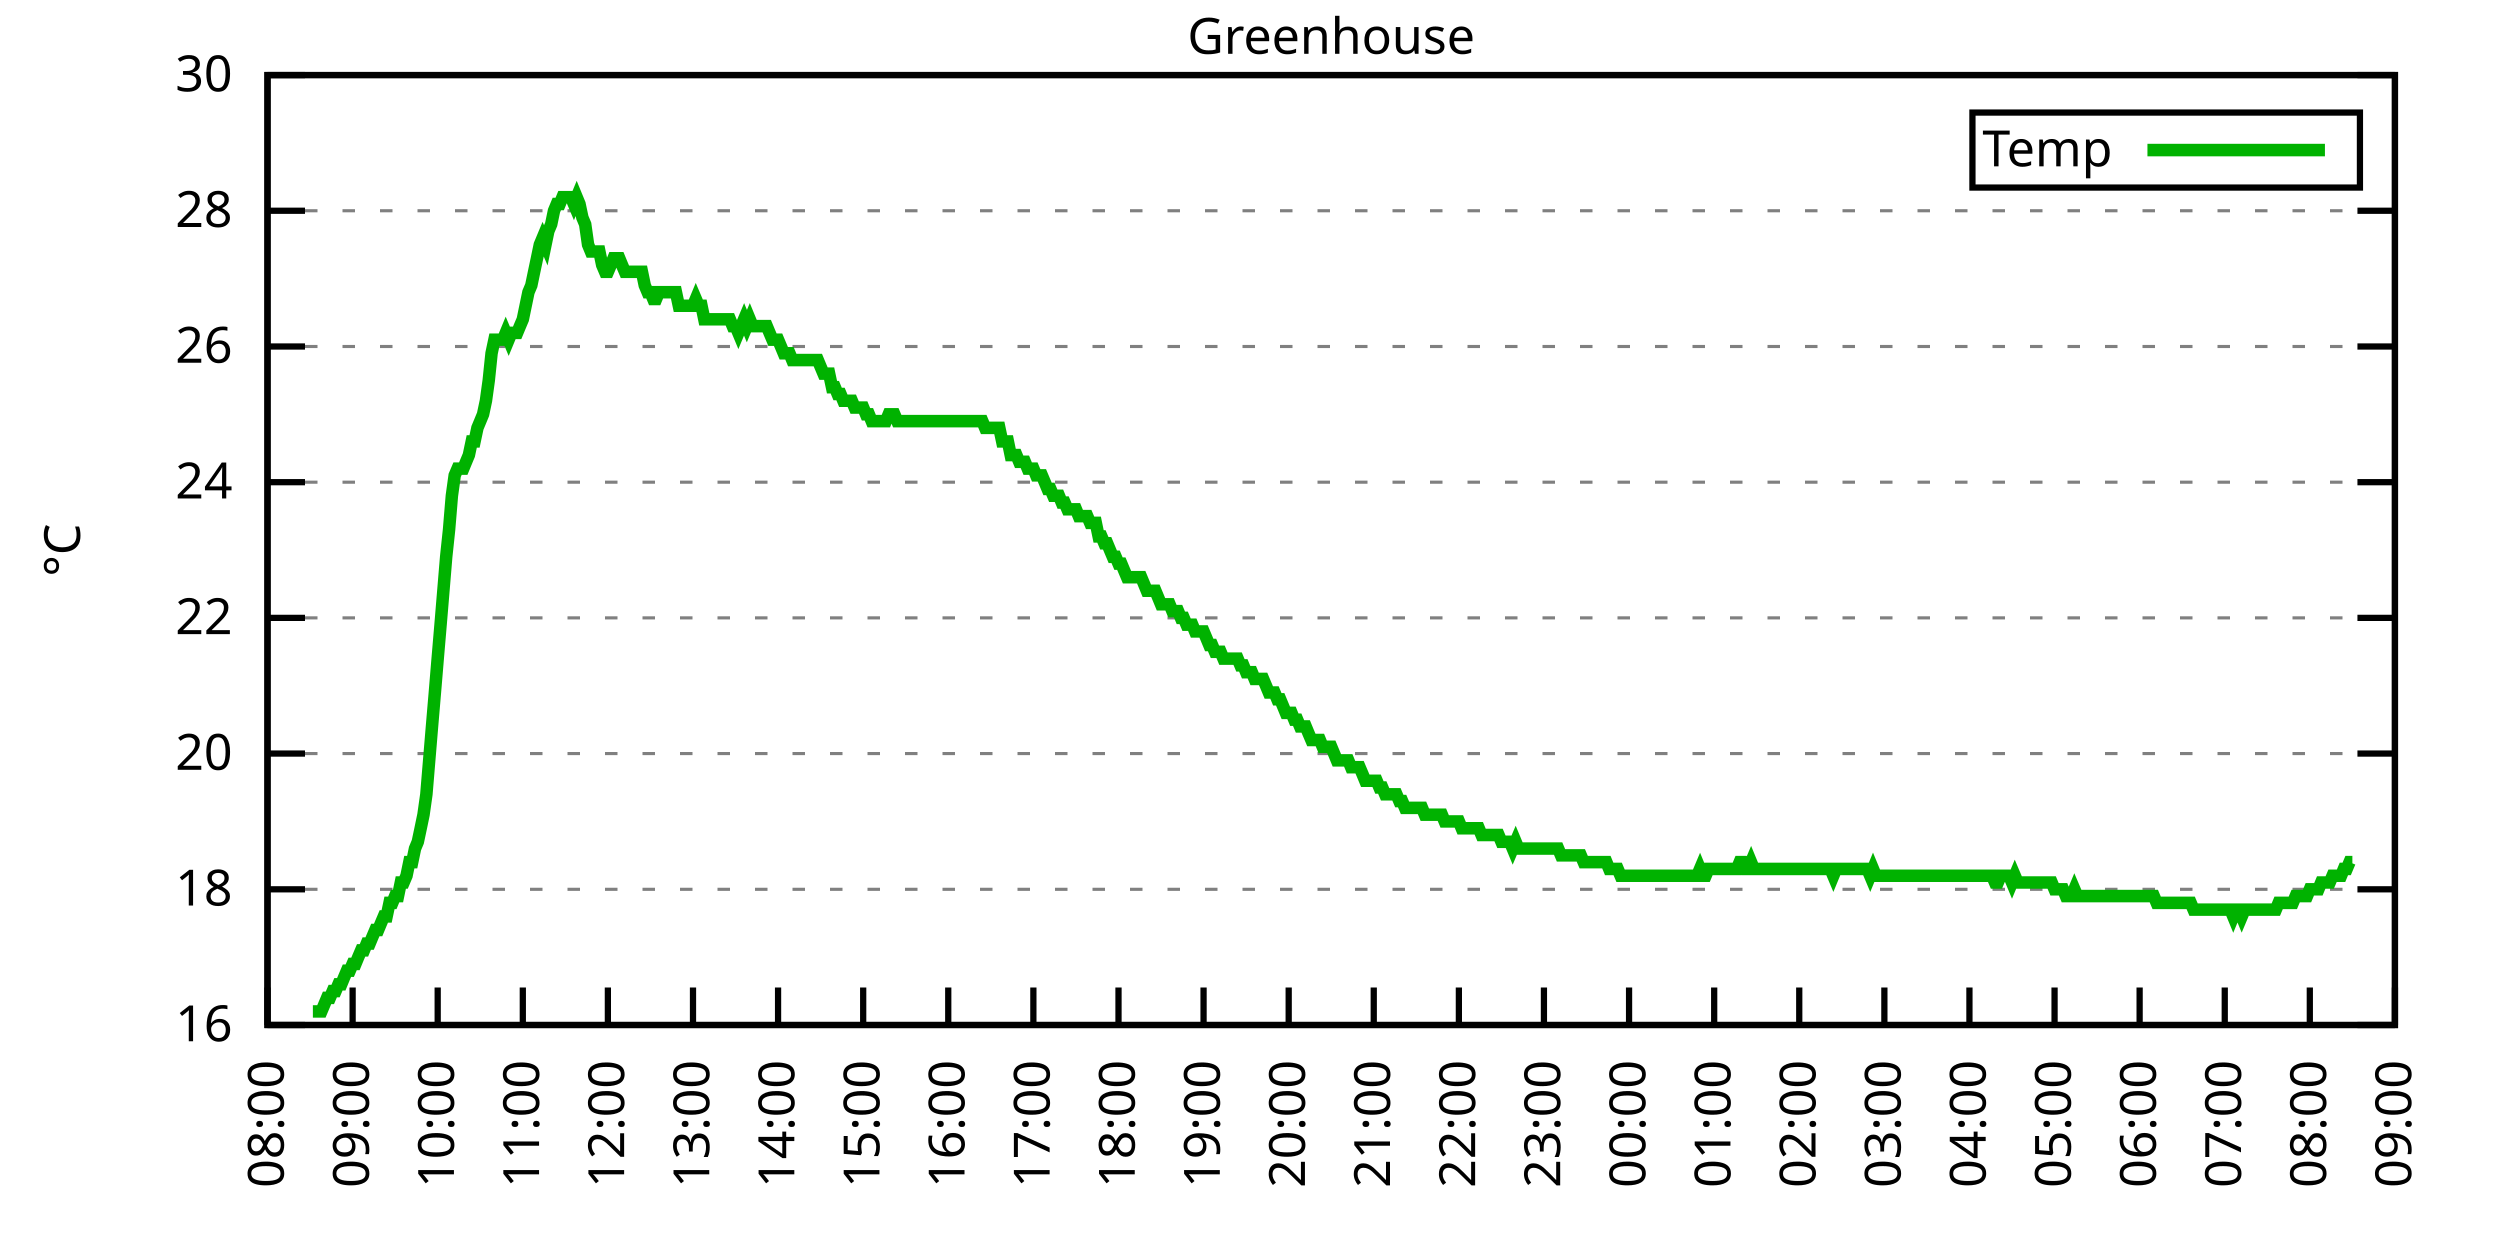
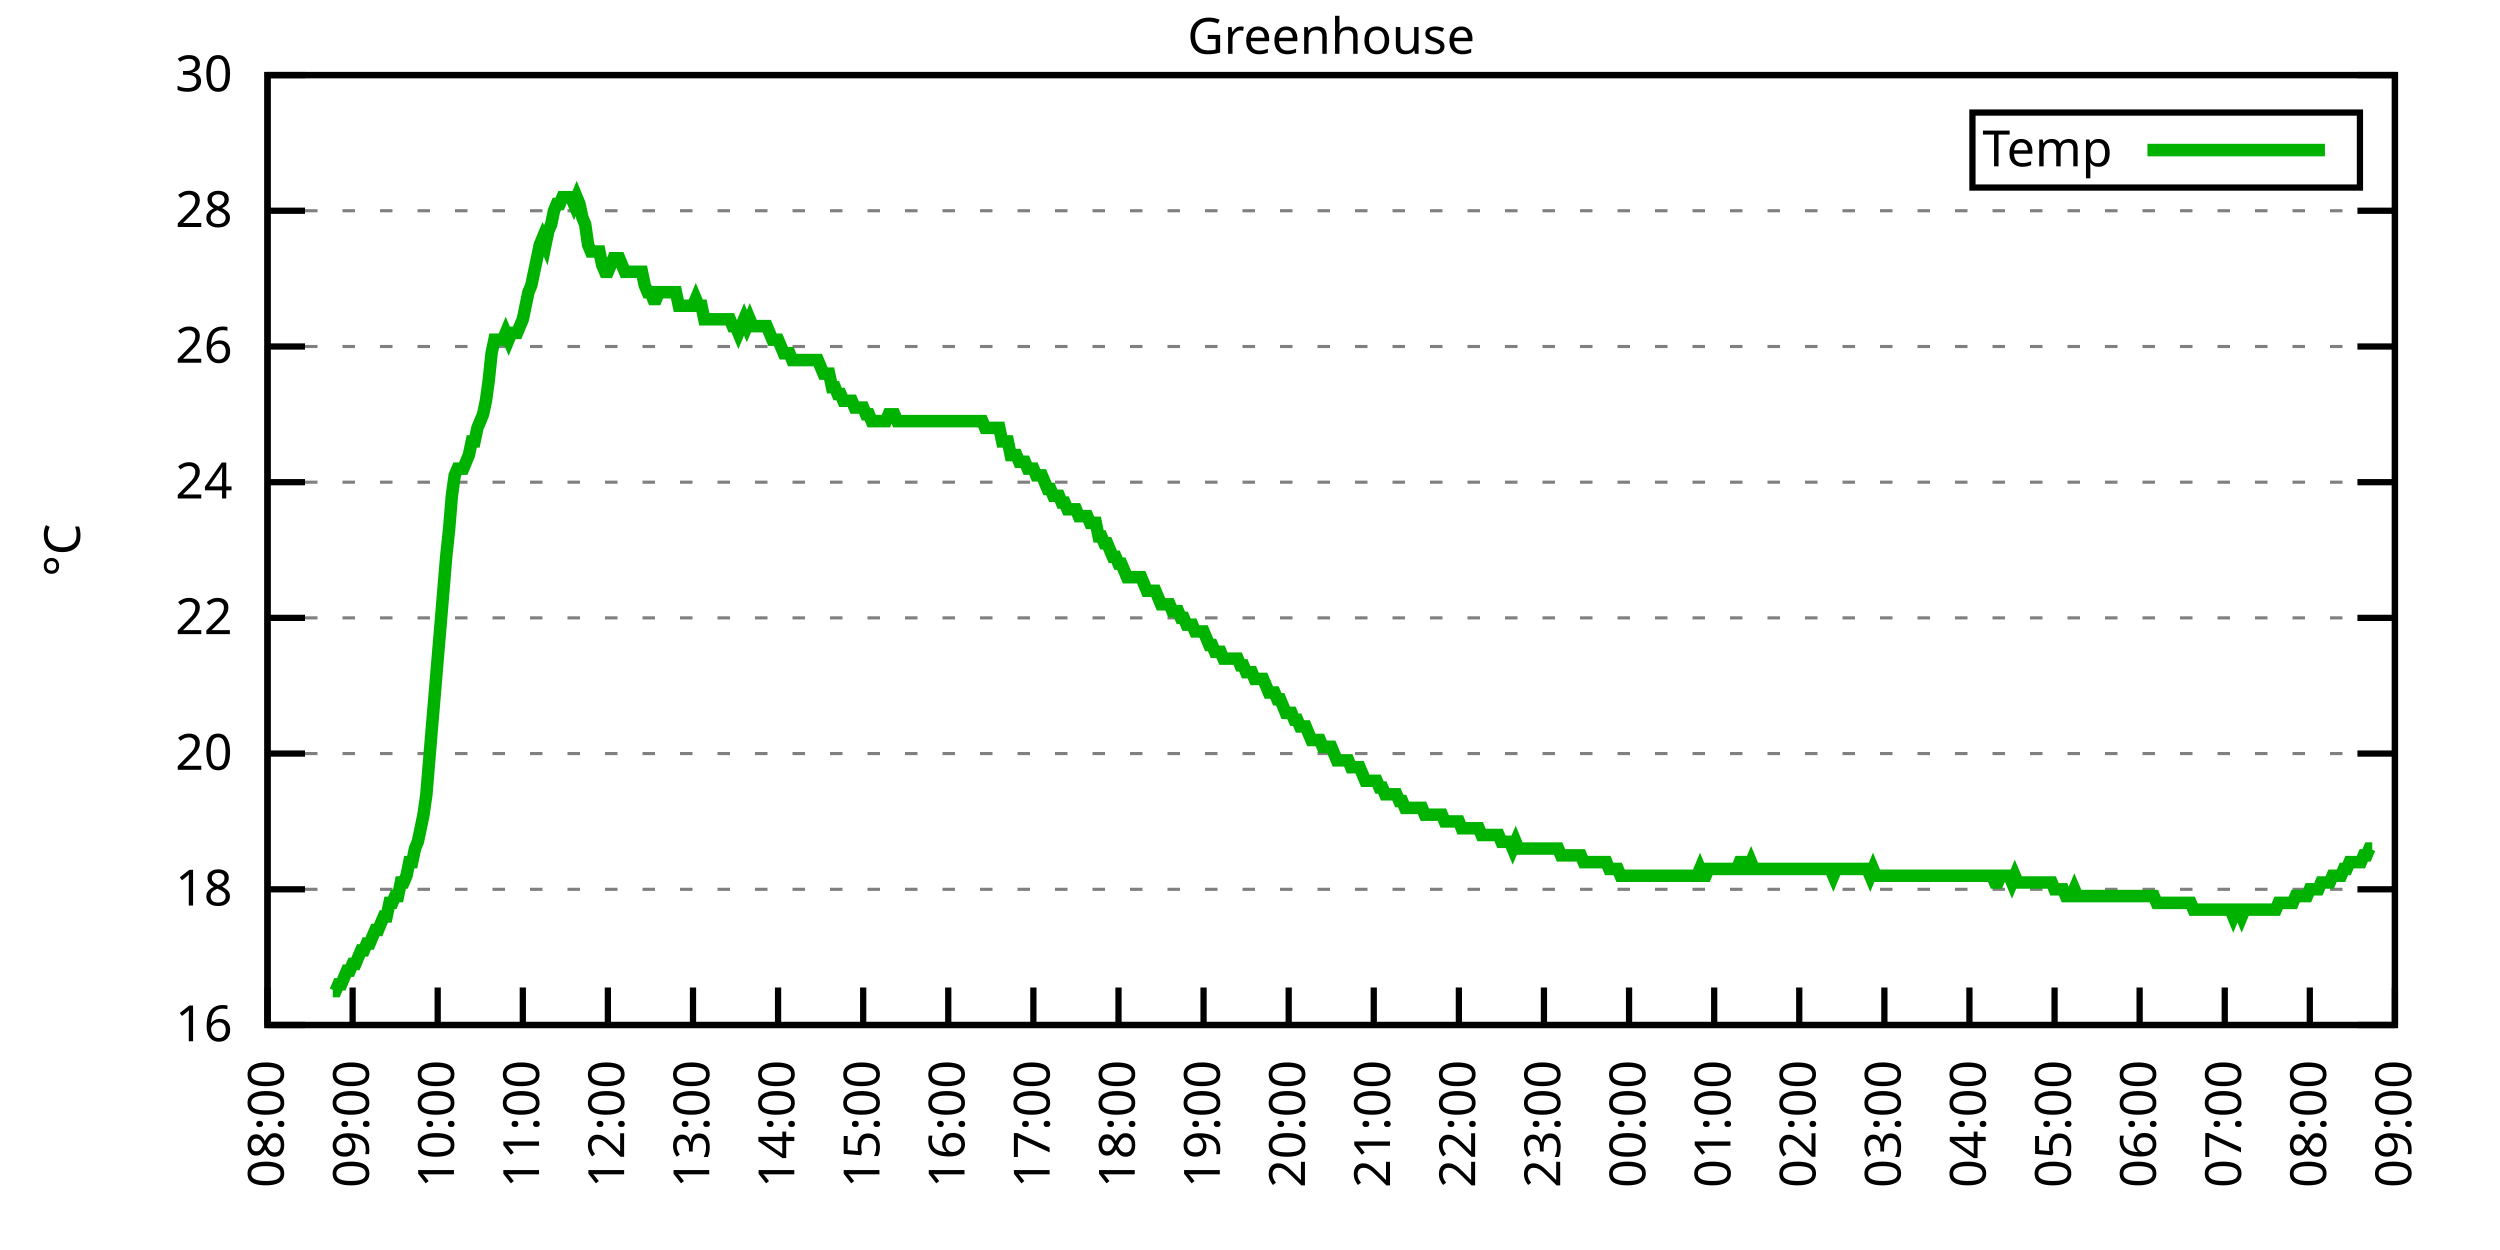
<svg xmlns="http://www.w3.org/2000/svg" xmlns:xlink="http://www.w3.org/1999/xlink" width="400" height="200" viewBox="0 0 400 200">
  <g id="gnuplot_canvas">
    <rect x="0" y="0" width="400" height="200" fill="none" />
    <defs>
      <circle id="gpDot" r="0.5" stroke-width="0.5" stroke="currentColor" />
      <path id="gpPt0" stroke-width="0.333" stroke="currentColor" d="M-1,0 h2 M0,-1 v2" />
      <path id="gpPt1" stroke-width="0.333" stroke="currentColor" d="M-1,-1 L1,1 M1,-1 L-1,1" />
      <path id="gpPt2" stroke-width="0.333" stroke="currentColor" d="M-1,0 L1,0 M0,-1 L0,1 M-1,-1 L1,1 M-1,1 L1,-1" />
      <rect id="gpPt3" stroke-width="0.333" stroke="currentColor" x="-1" y="-1" width="2" height="2" />
      <rect id="gpPt4" stroke-width="0.333" stroke="currentColor" fill="currentColor" x="-1" y="-1" width="2" height="2" />
      <circle id="gpPt5" stroke-width="0.333" stroke="currentColor" cx="0" cy="0" r="1" />
      <use xlink:href="#gpPt5" id="gpPt6" fill="currentColor" stroke="none" />
      <path id="gpPt7" stroke-width="0.333" stroke="currentColor" d="M0,-1.33 L-1.33,0.67 L1.33,0.67 z" />
      <use xlink:href="#gpPt7" id="gpPt8" fill="currentColor" stroke="none" />
      <use xlink:href="#gpPt7" id="gpPt9" stroke="currentColor" transform="rotate(180)" />
      <use xlink:href="#gpPt9" id="gpPt10" fill="currentColor" stroke="none" />
      <use xlink:href="#gpPt3" id="gpPt11" stroke="currentColor" transform="rotate(45)" />
      <use xlink:href="#gpPt11" id="gpPt12" fill="currentColor" stroke="none" />
      <path id="gpPt13" stroke-width="0.333" stroke="currentColor" d="M0,1.330 L1.265,0.411 L0.782,-1.067 L-0.782,-1.076 L-1.265,0.411 z" />
      <use xlink:href="#gpPt13" id="gpPt14" fill="currentColor" stroke="none" />
      <filter id="textbox" filterUnits="objectBoundingBox" x="0" y="0" height="1" width="1">
        <feFlood flood-color="white" flood-opacity="1" result="bgnd" />
        <feComposite in="SourceGraphic" in2="bgnd" operator="atop" />
      </filter>
      <filter id="greybox" filterUnits="objectBoundingBox" x="0" y="0" height="1" width="1">
        <feFlood flood-color="lightgrey" flood-opacity="1" result="grey" />
        <feComposite in="SourceGraphic" in2="grey" operator="atop" />
      </filter>
    </defs>
    <g fill="none" color="white" stroke="currentColor" stroke-width="1.00" stroke-linecap="butt" stroke-linejoin="miter">
</g>
    <g fill="none" color="black" stroke="currentColor" stroke-width="1.00" stroke-linecap="butt" stroke-linejoin="miter">
      <g stroke="none" shape-rendering="crispEdges">
        <polygon fill="rgb(255, 255, 255)" points="42.80,164.00 383.18,164.00 383.18,12.02 42.80,12.02 " />
      </g>
    </g>
    <g fill="none" color="black" stroke="currentColor" stroke-width="1.00" stroke-linecap="butt" stroke-linejoin="miter">
</g>
    <g fill="none" color="black" stroke="black" stroke-width="0.50" stroke-linecap="butt" stroke-linejoin="miter">
</g>
    <g fill="none" color="gray" stroke="currentColor" stroke-width="0.50" stroke-linecap="butt" stroke-linejoin="miter">
      <path stroke="gray" stroke-dasharray="2,4" class="gridline" d="M42.80,164.00 L383.19,164.00  " />
    </g>
    <g fill="none" color="gray" stroke="gray" stroke-width="1.00" stroke-linecap="butt" stroke-linejoin="miter">
</g>
    <g fill="none" color="black" stroke="currentColor" stroke-width="1.00" stroke-linecap="butt" stroke-linejoin="miter">
      <path stroke="black" d="M42.80,164.00 L48.80,164.00 M383.19,164.00 L377.19,164.00  " />
      <g transform="translate(37.20,166.60)" stroke="none" fill="black" font-family="Sans" font-size="8.00" text-anchor="end">
        <text>
          <tspan font-family="Sans"> 16</tspan>
        </text>
      </g>
    </g>
    <g fill="none" color="black" stroke="currentColor" stroke-width="1.00" stroke-linecap="butt" stroke-linejoin="miter">
</g>
    <g fill="none" color="black" stroke="black" stroke-width="0.50" stroke-linecap="butt" stroke-linejoin="miter">
</g>
    <g fill="none" color="gray" stroke="currentColor" stroke-width="0.50" stroke-linecap="butt" stroke-linejoin="miter">
      <path stroke="gray" stroke-dasharray="2,4" class="gridline" d="M42.80,142.29 L383.19,142.29  " />
    </g>
    <g fill="none" color="gray" stroke="gray" stroke-width="1.00" stroke-linecap="butt" stroke-linejoin="miter">
</g>
    <g fill="none" color="black" stroke="currentColor" stroke-width="1.00" stroke-linecap="butt" stroke-linejoin="miter">
      <path stroke="black" d="M42.80,142.29 L48.80,142.29 M383.19,142.29 L377.19,142.29  " />
      <g transform="translate(37.20,144.89)" stroke="none" fill="black" font-family="Sans" font-size="8.00" text-anchor="end">
        <text>
          <tspan font-family="Sans"> 18</tspan>
        </text>
      </g>
    </g>
    <g fill="none" color="black" stroke="currentColor" stroke-width="1.00" stroke-linecap="butt" stroke-linejoin="miter">
</g>
    <g fill="none" color="black" stroke="black" stroke-width="0.50" stroke-linecap="butt" stroke-linejoin="miter">
</g>
    <g fill="none" color="gray" stroke="currentColor" stroke-width="0.50" stroke-linecap="butt" stroke-linejoin="miter">
      <path stroke="gray" stroke-dasharray="2,4" class="gridline" d="M42.80,120.57 L383.19,120.57  " />
    </g>
    <g fill="none" color="gray" stroke="gray" stroke-width="1.00" stroke-linecap="butt" stroke-linejoin="miter">
</g>
    <g fill="none" color="black" stroke="currentColor" stroke-width="1.00" stroke-linecap="butt" stroke-linejoin="miter">
      <path stroke="black" d="M42.80,120.57 L48.80,120.57 M383.19,120.57 L377.19,120.57  " />
      <g transform="translate(37.20,123.17)" stroke="none" fill="black" font-family="Sans" font-size="8.00" text-anchor="end">
        <text>
          <tspan font-family="Sans"> 20</tspan>
        </text>
      </g>
    </g>
    <g fill="none" color="black" stroke="currentColor" stroke-width="1.00" stroke-linecap="butt" stroke-linejoin="miter">
</g>
    <g fill="none" color="black" stroke="black" stroke-width="0.50" stroke-linecap="butt" stroke-linejoin="miter">
</g>
    <g fill="none" color="gray" stroke="currentColor" stroke-width="0.50" stroke-linecap="butt" stroke-linejoin="miter">
      <path stroke="gray" stroke-dasharray="2,4" class="gridline" d="M42.80,98.86 L383.19,98.86  " />
    </g>
    <g fill="none" color="gray" stroke="gray" stroke-width="1.00" stroke-linecap="butt" stroke-linejoin="miter">
</g>
    <g fill="none" color="black" stroke="currentColor" stroke-width="1.00" stroke-linecap="butt" stroke-linejoin="miter">
      <path stroke="black" d="M42.80,98.86 L48.80,98.86 M383.19,98.86 L377.19,98.86  " />
      <g transform="translate(37.20,101.46)" stroke="none" fill="black" font-family="Sans" font-size="8.00" text-anchor="end">
        <text>
          <tspan font-family="Sans"> 22</tspan>
        </text>
      </g>
    </g>
    <g fill="none" color="black" stroke="currentColor" stroke-width="1.00" stroke-linecap="butt" stroke-linejoin="miter">
</g>
    <g fill="none" color="black" stroke="black" stroke-width="0.50" stroke-linecap="butt" stroke-linejoin="miter">
</g>
    <g fill="none" color="gray" stroke="currentColor" stroke-width="0.50" stroke-linecap="butt" stroke-linejoin="miter">
      <path stroke="gray" stroke-dasharray="2,4" class="gridline" d="M42.80,77.15 L383.19,77.15  " />
    </g>
    <g fill="none" color="gray" stroke="gray" stroke-width="1.00" stroke-linecap="butt" stroke-linejoin="miter">
</g>
    <g fill="none" color="black" stroke="currentColor" stroke-width="1.00" stroke-linecap="butt" stroke-linejoin="miter">
      <path stroke="black" d="M42.80,77.15 L48.80,77.15 M383.19,77.15 L377.19,77.15  " />
      <g transform="translate(37.20,79.75)" stroke="none" fill="black" font-family="Sans" font-size="8.00" text-anchor="end">
        <text>
          <tspan font-family="Sans"> 24</tspan>
        </text>
      </g>
    </g>
    <g fill="none" color="black" stroke="currentColor" stroke-width="1.00" stroke-linecap="butt" stroke-linejoin="miter">
</g>
    <g fill="none" color="black" stroke="black" stroke-width="0.50" stroke-linecap="butt" stroke-linejoin="miter">
</g>
    <g fill="none" color="gray" stroke="currentColor" stroke-width="0.50" stroke-linecap="butt" stroke-linejoin="miter">
      <path stroke="gray" stroke-dasharray="2,4" class="gridline" d="M42.80,55.44 L383.19,55.44  " />
    </g>
    <g fill="none" color="gray" stroke="gray" stroke-width="1.00" stroke-linecap="butt" stroke-linejoin="miter">
</g>
    <g fill="none" color="black" stroke="currentColor" stroke-width="1.00" stroke-linecap="butt" stroke-linejoin="miter">
      <path stroke="black" d="M42.80,55.44 L48.80,55.44 M383.19,55.44 L377.19,55.44  " />
      <g transform="translate(37.20,58.04)" stroke="none" fill="black" font-family="Sans" font-size="8.00" text-anchor="end">
        <text>
          <tspan font-family="Sans"> 26</tspan>
        </text>
      </g>
    </g>
    <g fill="none" color="black" stroke="currentColor" stroke-width="1.00" stroke-linecap="butt" stroke-linejoin="miter">
</g>
    <g fill="none" color="black" stroke="black" stroke-width="0.50" stroke-linecap="butt" stroke-linejoin="miter">
</g>
    <g fill="none" color="gray" stroke="currentColor" stroke-width="0.50" stroke-linecap="butt" stroke-linejoin="miter">
      <path stroke="gray" stroke-dasharray="2,4" class="gridline" d="M42.80,33.72 L383.19,33.72  " />
    </g>
    <g fill="none" color="gray" stroke="gray" stroke-width="1.00" stroke-linecap="butt" stroke-linejoin="miter">
</g>
    <g fill="none" color="black" stroke="currentColor" stroke-width="1.00" stroke-linecap="butt" stroke-linejoin="miter">
      <path stroke="black" d="M42.80,33.72 L48.80,33.72 M383.19,33.72 L377.19,33.72  " />
      <g transform="translate(37.20,36.32)" stroke="none" fill="black" font-family="Sans" font-size="8.00" text-anchor="end">
        <text>
          <tspan font-family="Sans"> 28</tspan>
        </text>
      </g>
    </g>
    <g fill="none" color="black" stroke="currentColor" stroke-width="1.00" stroke-linecap="butt" stroke-linejoin="miter">
</g>
    <g fill="none" color="black" stroke="black" stroke-width="0.50" stroke-linecap="butt" stroke-linejoin="miter">
</g>
    <g fill="none" color="gray" stroke="currentColor" stroke-width="0.50" stroke-linecap="butt" stroke-linejoin="miter">
      <path stroke="gray" stroke-dasharray="2,4" class="gridline" d="M42.80,12.01 L383.19,12.01  " />
    </g>
    <g fill="none" color="gray" stroke="gray" stroke-width="1.00" stroke-linecap="butt" stroke-linejoin="miter">
</g>
    <g fill="none" color="black" stroke="currentColor" stroke-width="1.00" stroke-linecap="butt" stroke-linejoin="miter">
      <path stroke="black" d="M42.80,12.01 L48.80,12.01 M383.19,12.01 L377.19,12.01  " />
      <g transform="translate(37.20,14.61)" stroke="none" fill="black" font-family="Sans" font-size="8.00" text-anchor="end">
        <text>
          <tspan font-family="Sans"> 30</tspan>
        </text>
      </g>
    </g>
    <g fill="none" color="black" stroke="currentColor" stroke-width="1.00" stroke-linecap="butt" stroke-linejoin="miter">
      <path stroke="black" d="M42.80,164.00 L42.80,158.00  " />
      <g transform="translate(45.40,169.60) rotate(270.00)" stroke="none" fill="black" font-family="Sans" font-size="8.00" text-anchor="end">
        <text>
          <tspan font-family="Sans">08:00</tspan>
        </text>
      </g>
    </g>
    <g fill="none" color="black" stroke="currentColor" stroke-width="1.00" stroke-linecap="butt" stroke-linejoin="miter">
      <path stroke="black" d="M56.42,164.00 L56.42,158.00  " />
      <g transform="translate(59.02,169.60) rotate(270.00)" stroke="none" fill="black" font-family="Sans" font-size="8.00" text-anchor="end">
        <text>
          <tspan font-family="Sans">09:00</tspan>
        </text>
      </g>
    </g>
    <g fill="none" color="black" stroke="currentColor" stroke-width="1.00" stroke-linecap="butt" stroke-linejoin="miter">
      <path stroke="black" d="M70.03,164.00 L70.03,158.00  " />
      <g transform="translate(72.63,169.60) rotate(270.00)" stroke="none" fill="black" font-family="Sans" font-size="8.00" text-anchor="end">
        <text>
          <tspan font-family="Sans">10:00</tspan>
        </text>
      </g>
    </g>
    <g fill="none" color="black" stroke="currentColor" stroke-width="1.00" stroke-linecap="butt" stroke-linejoin="miter">
      <path stroke="black" d="M83.65,164.00 L83.65,158.00  " />
      <g transform="translate(86.25,169.60) rotate(270.00)" stroke="none" fill="black" font-family="Sans" font-size="8.00" text-anchor="end">
        <text>
          <tspan font-family="Sans">11:00</tspan>
        </text>
      </g>
    </g>
    <g fill="none" color="black" stroke="currentColor" stroke-width="1.00" stroke-linecap="butt" stroke-linejoin="miter">
      <path stroke="black" d="M97.26,164.00 L97.26,158.00  " />
      <g transform="translate(99.86,169.60) rotate(270.00)" stroke="none" fill="black" font-family="Sans" font-size="8.00" text-anchor="end">
        <text>
          <tspan font-family="Sans">12:00</tspan>
        </text>
      </g>
    </g>
    <g fill="none" color="black" stroke="currentColor" stroke-width="1.00" stroke-linecap="butt" stroke-linejoin="miter">
      <path stroke="black" d="M110.88,164.00 L110.88,158.00  " />
      <g transform="translate(113.48,169.60) rotate(270.00)" stroke="none" fill="black" font-family="Sans" font-size="8.00" text-anchor="end">
        <text>
          <tspan font-family="Sans">13:00</tspan>
        </text>
      </g>
    </g>
    <g fill="none" color="black" stroke="currentColor" stroke-width="1.00" stroke-linecap="butt" stroke-linejoin="miter">
      <path stroke="black" d="M124.49,164.00 L124.49,158.00  " />
      <g transform="translate(127.09,169.60) rotate(270.00)" stroke="none" fill="black" font-family="Sans" font-size="8.00" text-anchor="end">
        <text>
          <tspan font-family="Sans">14:00</tspan>
        </text>
      </g>
    </g>
    <g fill="none" color="black" stroke="currentColor" stroke-width="1.00" stroke-linecap="butt" stroke-linejoin="miter">
      <path stroke="black" d="M138.11,164.00 L138.11,158.00  " />
      <g transform="translate(140.71,169.60) rotate(270.00)" stroke="none" fill="black" font-family="Sans" font-size="8.00" text-anchor="end">
        <text>
          <tspan font-family="Sans">15:00</tspan>
        </text>
      </g>
    </g>
    <g fill="none" color="black" stroke="currentColor" stroke-width="1.00" stroke-linecap="butt" stroke-linejoin="miter">
      <path stroke="black" d="M151.72,164.00 L151.72,158.00  " />
      <g transform="translate(154.32,169.60) rotate(270.00)" stroke="none" fill="black" font-family="Sans" font-size="8.00" text-anchor="end">
        <text>
          <tspan font-family="Sans">16:00</tspan>
        </text>
      </g>
    </g>
    <g fill="none" color="black" stroke="currentColor" stroke-width="1.00" stroke-linecap="butt" stroke-linejoin="miter">
      <path stroke="black" d="M165.34,164.00 L165.34,158.00  " />
      <g transform="translate(167.94,169.60) rotate(270.00)" stroke="none" fill="black" font-family="Sans" font-size="8.00" text-anchor="end">
        <text>
          <tspan font-family="Sans">17:00</tspan>
        </text>
      </g>
    </g>
    <g fill="none" color="black" stroke="currentColor" stroke-width="1.00" stroke-linecap="butt" stroke-linejoin="miter">
      <path stroke="black" d="M178.96,164.00 L178.96,158.00  " />
      <g transform="translate(181.56,169.60) rotate(270.00)" stroke="none" fill="black" font-family="Sans" font-size="8.00" text-anchor="end">
        <text>
          <tspan font-family="Sans">18:00</tspan>
        </text>
      </g>
    </g>
    <g fill="none" color="black" stroke="currentColor" stroke-width="1.00" stroke-linecap="butt" stroke-linejoin="miter">
      <path stroke="black" d="M192.57,164.00 L192.57,158.00  " />
      <g transform="translate(195.17,169.60) rotate(270.00)" stroke="none" fill="black" font-family="Sans" font-size="8.00" text-anchor="end">
        <text>
          <tspan font-family="Sans">19:00</tspan>
        </text>
      </g>
    </g>
    <g fill="none" color="black" stroke="currentColor" stroke-width="1.00" stroke-linecap="butt" stroke-linejoin="miter">
      <path stroke="black" d="M206.19,164.00 L206.19,158.00  " />
      <g transform="translate(208.79,169.60) rotate(270.00)" stroke="none" fill="black" font-family="Sans" font-size="8.00" text-anchor="end">
        <text>
          <tspan font-family="Sans">20:00</tspan>
        </text>
      </g>
    </g>
    <g fill="none" color="black" stroke="currentColor" stroke-width="1.00" stroke-linecap="butt" stroke-linejoin="miter">
      <path stroke="black" d="M219.80,164.00 L219.80,158.00  " />
      <g transform="translate(222.40,169.60) rotate(270.00)" stroke="none" fill="black" font-family="Sans" font-size="8.00" text-anchor="end">
        <text>
          <tspan font-family="Sans">21:00</tspan>
        </text>
      </g>
    </g>
    <g fill="none" color="black" stroke="currentColor" stroke-width="1.00" stroke-linecap="butt" stroke-linejoin="miter">
      <path stroke="black" d="M233.42,164.00 L233.42,158.00  " />
      <g transform="translate(236.02,169.60) rotate(270.00)" stroke="none" fill="black" font-family="Sans" font-size="8.00" text-anchor="end">
        <text>
          <tspan font-family="Sans">22:00</tspan>
        </text>
      </g>
    </g>
    <g fill="none" color="black" stroke="currentColor" stroke-width="1.00" stroke-linecap="butt" stroke-linejoin="miter">
      <path stroke="black" d="M247.03,164.00 L247.03,158.00  " />
      <g transform="translate(249.63,169.60) rotate(270.00)" stroke="none" fill="black" font-family="Sans" font-size="8.00" text-anchor="end">
        <text>
          <tspan font-family="Sans">23:00</tspan>
        </text>
      </g>
    </g>
    <g fill="none" color="black" stroke="currentColor" stroke-width="1.00" stroke-linecap="butt" stroke-linejoin="miter">
      <path stroke="black" d="M260.65,164.00 L260.65,158.00  " />
      <g transform="translate(263.25,169.60) rotate(270.00)" stroke="none" fill="black" font-family="Sans" font-size="8.00" text-anchor="end">
        <text>
          <tspan font-family="Sans">00:00</tspan>
        </text>
      </g>
    </g>
    <g fill="none" color="black" stroke="currentColor" stroke-width="1.00" stroke-linecap="butt" stroke-linejoin="miter">
      <path stroke="black" d="M274.27,164.00 L274.27,158.00  " />
      <g transform="translate(276.87,169.60) rotate(270.00)" stroke="none" fill="black" font-family="Sans" font-size="8.00" text-anchor="end">
        <text>
          <tspan font-family="Sans">01:00</tspan>
        </text>
      </g>
    </g>
    <g fill="none" color="black" stroke="currentColor" stroke-width="1.00" stroke-linecap="butt" stroke-linejoin="miter">
      <path stroke="black" d="M287.88,164.00 L287.88,158.00  " />
      <g transform="translate(290.48,169.60) rotate(270.00)" stroke="none" fill="black" font-family="Sans" font-size="8.00" text-anchor="end">
        <text>
          <tspan font-family="Sans">02:00</tspan>
        </text>
      </g>
    </g>
    <g fill="none" color="black" stroke="currentColor" stroke-width="1.00" stroke-linecap="butt" stroke-linejoin="miter">
      <path stroke="black" d="M301.50,164.00 L301.50,158.00  " />
      <g transform="translate(304.10,169.60) rotate(270.00)" stroke="none" fill="black" font-family="Sans" font-size="8.00" text-anchor="end">
        <text>
          <tspan font-family="Sans">03:00</tspan>
        </text>
      </g>
    </g>
    <g fill="none" color="black" stroke="currentColor" stroke-width="1.00" stroke-linecap="butt" stroke-linejoin="miter">
      <path stroke="black" d="M315.11,164.00 L315.11,158.00  " />
      <g transform="translate(317.71,169.60) rotate(270.00)" stroke="none" fill="black" font-family="Sans" font-size="8.00" text-anchor="end">
        <text>
          <tspan font-family="Sans">04:00</tspan>
        </text>
      </g>
    </g>
    <g fill="none" color="black" stroke="currentColor" stroke-width="1.00" stroke-linecap="butt" stroke-linejoin="miter">
      <path stroke="black" d="M328.73,164.00 L328.73,158.00  " />
      <g transform="translate(331.33,169.60) rotate(270.00)" stroke="none" fill="black" font-family="Sans" font-size="8.00" text-anchor="end">
        <text>
          <tspan font-family="Sans">05:00</tspan>
        </text>
      </g>
    </g>
    <g fill="none" color="black" stroke="currentColor" stroke-width="1.00" stroke-linecap="butt" stroke-linejoin="miter">
      <path stroke="black" d="M342.34,164.00 L342.34,158.00  " />
      <g transform="translate(344.94,169.60) rotate(270.00)" stroke="none" fill="black" font-family="Sans" font-size="8.00" text-anchor="end">
        <text>
          <tspan font-family="Sans">06:00</tspan>
        </text>
      </g>
    </g>
    <g fill="none" color="black" stroke="currentColor" stroke-width="1.00" stroke-linecap="butt" stroke-linejoin="miter">
      <path stroke="black" d="M355.96,164.00 L355.96,158.00  " />
      <g transform="translate(358.56,169.60) rotate(270.00)" stroke="none" fill="black" font-family="Sans" font-size="8.00" text-anchor="end">
        <text>
          <tspan font-family="Sans">07:00</tspan>
        </text>
      </g>
    </g>
    <g fill="none" color="black" stroke="currentColor" stroke-width="1.00" stroke-linecap="butt" stroke-linejoin="miter">
      <path stroke="black" d="M369.57,164.00 L369.57,158.00  " />
      <g transform="translate(372.17,169.60) rotate(270.00)" stroke="none" fill="black" font-family="Sans" font-size="8.00" text-anchor="end">
        <text>
          <tspan font-family="Sans">08:00</tspan>
        </text>
      </g>
    </g>
    <g fill="none" color="black" stroke="currentColor" stroke-width="1.00" stroke-linecap="butt" stroke-linejoin="miter">
      <path stroke="black" d="M383.19,164.00 L383.19,158.00  " />
      <g transform="translate(385.79,169.60) rotate(270.00)" stroke="none" fill="black" font-family="Sans" font-size="8.00" text-anchor="end">
        <text>
          <tspan font-family="Sans">09:00</tspan>
        </text>
      </g>
    </g>
    <g fill="none" color="black" stroke="currentColor" stroke-width="1.00" stroke-linecap="butt" stroke-linejoin="miter">
</g>
    <g fill="none" color="black" stroke="currentColor" stroke-width="1.00" stroke-linecap="butt" stroke-linejoin="miter">
      <path stroke="black" d="M42.80,12.01 L42.80,164.00 L383.19,164.00 L383.19,12.01 L42.80,12.01 Z  " />
    </g>
    <g fill="none" color="black" stroke="currentColor" stroke-width="1.00" stroke-linecap="butt" stroke-linejoin="miter">
</g>
    <g fill="none" color="black" stroke="currentColor" stroke-width="1.00" stroke-linecap="butt" stroke-linejoin="miter">
      <path stroke="black" d="M315.59,30.01 L315.59,18.01 L377.59,18.01 L377.59,30.01 L315.59,30.01 Z  " />
    </g>
    <g id="Greenhouse_plot_1">
      <g fill="none" color="white" stroke="black" stroke-width="2.00" stroke-linecap="butt" stroke-linejoin="miter">
</g>
      <g fill="none" color="black" stroke="currentColor" stroke-width="2.00" stroke-linecap="butt" stroke-linejoin="miter">
        <g transform="translate(337.99,26.61)" stroke="none" fill="black" font-family="Sans" font-size="8.00" text-anchor="end">
          <text>
            <tspan font-family="Sans">Temp</tspan>
          </text>
        </g>
      </g>
      <g fill="none" color="black" stroke="currentColor" stroke-width="2.00" stroke-linecap="butt" stroke-linejoin="miter">
-         <path stroke="rgb(  0, 178,   0)" d="M343.59,24.01 L371.99,24.01 M50.06,161.83 L50.52,161.83 L50.97,161.83 L51.42,161.83 L51.88,160.74 L52.33,159.66   L52.78,159.66 L53.24,158.57 L53.69,158.57 L54.15,157.49 L54.60,157.49 L55.05,156.40 L55.51,155.31 L55.96,155.31   L56.42,154.23 L56.87,154.23 L57.32,153.14 L57.78,152.06 L58.23,152.06 L58.68,150.97 L59.14,150.97 L59.59,149.89   L60.05,148.80 L60.50,148.80 L60.95,147.72 L61.41,146.63 L61.86,146.63 L62.32,144.46 L62.77,144.46 L63.22,143.37   L63.68,143.37 L64.13,141.20 L64.58,141.20 L65.04,140.12 L65.49,137.94 L65.95,137.94 L66.40,135.77 L66.85,134.69   L67.31,132.52 L67.76,130.35 L68.22,127.09 L68.67,121.66 L69.12,116.23 L69.58,110.80 L70.03,105.38 L70.49,99.95   L70.94,94.52 L71.39,89.09 L71.85,84.75 L72.30,79.32 L72.75,76.06 L73.21,74.98 L73.66,74.98 L74.12,74.98   L74.57,73.89 L75.02,72.81 L75.48,70.63 L75.93,70.63 L76.39,68.46 L76.84,67.38 L77.29,66.29 L77.75,64.12   L78.20,60.86 L78.65,56.52 L79.11,54.35 L79.56,54.35 L80.02,54.35 L80.47,54.35 L80.92,53.26 L81.38,54.35   L81.83,53.26 L82.29,53.26 L82.74,53.26 L83.19,52.18 L83.65,51.09 L84.10,48.92 L84.55,46.75 L85.01,45.66   L85.46,43.49 L85.92,41.32 L86.37,39.15 L86.82,38.07 L87.28,39.15 L87.73,36.98 L88.19,35.89 L88.64,33.72   L89.09,32.64 L89.55,32.64 L90.00,31.55 L90.45,31.55 L90.91,31.55 L91.36,31.55 L91.82,32.64 L92.27,31.55   L92.72,32.64 L93.18,34.81 L93.63,35.89 L94.09,39.15 L94.54,40.24 L94.99,40.24 L95.45,40.24 L95.90,40.24   L96.35,42.41 L96.81,43.49 L97.26,43.49 L97.72,42.41 L98.17,41.32 L98.62,41.32 L99.08,41.32 L99.53,42.41   L99.99,43.49 L100.44,43.49 L100.89,43.49 L101.35,43.49 L101.80,43.49 L102.25,43.49 L102.71,43.49 L103.16,45.66   L103.62,46.75 L104.07,46.75 L104.52,47.84 L104.98,47.84 L105.43,46.75 L105.89,46.75 L106.34,46.75 L106.79,46.75   L107.25,46.75 L107.70,46.75 L108.15,46.75 L108.61,48.92 L109.06,48.92 L109.52,48.92 L109.97,48.92 L110.42,48.92   L110.88,48.92 L111.33,47.84 L111.79,48.92 L112.24,48.92 L112.69,51.09 L113.15,51.09 L113.60,51.09 L114.05,51.09   L114.51,51.09 L114.96,51.09 L115.42,51.09 L115.87,51.09 L116.32,51.09 L116.78,51.09 L117.23,52.18 L117.69,52.18   L118.14,53.26 L118.59,52.18 L119.05,51.09 L119.50,52.18 L119.96,51.09 L120.41,52.18 L120.86,52.18 L121.32,52.18   L121.77,52.18 L122.22,52.18 L122.68,52.18 L123.13,53.26 L123.59,54.35 L124.04,54.35 L124.49,54.35 L124.95,55.44   L125.40,56.52 L125.86,56.52 L126.31,56.52 L126.76,57.61 L127.22,57.61 L127.67,57.61 L128.12,57.61 L128.58,57.61   L129.03,57.61 L129.49,57.61 L129.94,57.61 L130.39,57.61 L130.85,57.61 L131.30,58.69 L131.76,59.78 L132.21,59.78   L132.66,59.78 L133.12,61.95 L133.57,61.95 L134.02,63.04 L134.48,63.04 L134.93,64.12 L135.39,64.12 L135.84,64.12   L136.29,64.12 L136.75,65.21 L137.20,65.21 L137.66,65.21 L138.11,65.21 L138.56,66.29 L139.02,66.29 L139.47,67.38   L139.92,67.38 L140.38,67.38 L140.83,67.38 L141.29,67.38 L141.74,67.38 L142.19,66.29 L142.65,66.29 L143.10,66.29   L143.56,67.38 L144.01,67.38 L144.46,67.38 L144.92,67.38 L145.37,67.38 L145.82,67.38 L146.28,67.38 L146.73,67.38   L147.19,67.38 L147.64,67.38 L148.09,67.38 L148.55,67.38 L149.00,67.38 L149.46,67.38 L149.91,67.38 L150.36,67.38   L150.82,67.38 L151.27,67.38 L151.72,67.38 L152.18,67.38 L152.63,67.38 L153.09,67.38 L153.54,67.38 L153.99,67.38   L154.45,67.38 L154.90,67.38 L155.36,67.38 L155.81,67.38 L156.26,67.38 L156.72,67.38 L157.17,67.38 L157.62,68.46   L158.08,68.46 L158.53,68.46 L158.99,68.46 L159.44,68.46 L159.89,68.46 L160.35,70.63 L160.80,70.63 L161.26,70.63   L161.71,72.81 L162.16,72.81 L162.62,72.81 L163.07,73.89 L163.52,73.89 L163.98,73.89 L164.43,74.98 L164.89,74.98   L165.34,74.98 L165.79,76.06 L166.25,76.06 L166.70,76.06 L167.16,77.15 L167.61,78.23 L168.06,78.23 L168.52,79.32   L168.97,79.32 L169.43,79.32 L169.88,80.41 L170.33,80.41 L170.79,81.49 L171.24,81.49 L171.69,81.49 L172.15,81.49   L172.60,82.58 L173.06,82.58 L173.51,82.58 L173.96,82.58 L174.42,83.66 L174.87,83.66 L175.33,83.66 L175.78,85.83   L176.23,85.83 L176.69,86.92 L177.14,86.92 L177.59,88.00 L178.05,89.09 L178.50,89.09 L178.96,90.18 L179.41,90.18   L179.86,91.26 L180.32,92.35 L180.77,92.35 L181.23,92.35 L181.68,92.35 L182.13,92.35 L182.59,92.35 L183.04,93.43   L183.49,94.52 L183.95,94.52 L184.40,94.52 L184.86,94.52 L185.31,95.60 L185.76,96.69 L186.22,96.69 L186.67,96.69   L187.13,96.69 L187.58,97.78 L188.03,97.78 L188.49,97.78 L188.94,98.86 L189.39,98.86 L189.85,99.95 L190.30,99.95   L190.76,99.95 L191.21,101.03 L191.66,101.03 L192.12,101.03 L192.57,101.03 L193.03,102.12 L193.48,103.20 L193.93,103.20   L194.39,104.29 L194.84,104.29 L195.29,104.29 L195.75,105.38 L196.20,105.38 L196.66,105.38 L197.11,105.38 L197.56,105.38   L198.02,105.38 L198.47,106.46 L198.93,106.46 L199.38,107.55 L199.83,107.55 L200.29,107.55 L200.74,108.63 L201.19,108.63   L201.65,108.63 L202.10,108.63 L202.56,109.72 L203.01,110.80 L203.46,110.80 L203.92,110.80 L204.37,111.89 L204.83,111.89   L205.28,112.97 L205.73,114.06 L206.19,114.06 L206.64,114.06 L207.09,115.15 L207.55,115.15 L208.00,116.23 L208.46,116.23   L208.91,116.23 L209.36,117.32 L209.82,118.40 L210.27,118.40 L210.73,118.40 L211.18,118.40 L211.63,119.49 L212.09,119.49   L212.54,119.49 L213.00,119.49 L213.45,120.57 L213.90,121.66 L214.36,121.66 L214.81,121.66 L215.26,121.66 L215.72,121.66   L216.17,122.75 L216.63,122.75 L217.08,122.75 L217.53,122.75 L217.99,123.83 L218.44,124.92 L218.90,124.92 L219.35,124.92   L219.80,124.92 L220.26,124.92 L220.71,126.00 L221.16,126.00 L221.62,127.09 L222.07,127.09 L222.53,127.09 L222.98,127.09   L223.43,127.09 L223.89,128.17 L224.34,128.17 L224.80,129.26 L225.25,129.26 L225.70,129.26 L226.16,129.26 L226.61,129.26   L227.06,129.26 L227.52,129.26 L227.97,130.35 L228.43,130.35 L228.88,130.35 L229.33,130.35 L229.79,130.35 L230.24,130.35   L230.70,130.35 L231.15,131.43 L231.60,131.43 L232.06,131.43 L232.51,131.43 L232.96,131.43 L233.42,131.43 L233.87,132.52   L234.33,132.52 L234.78,132.52 L235.23,132.52 L235.69,132.52 L236.14,132.52 L236.60,132.52 L237.05,133.60 L237.50,133.60   L237.96,133.60 L238.41,133.60 L238.86,133.60 L239.32,133.60 L239.77,133.60 L240.23,134.69 L240.68,134.69 L241.13,134.69   L241.59,134.69 L242.04,135.77 L242.50,134.69 L242.95,135.77 L243.40,135.77 L243.86,135.77 L244.31,135.77 L244.76,135.77   L245.22,135.77 L245.67,135.77 L246.13,135.77 L246.58,135.77 L247.03,135.77 L247.49,135.77 L247.94,135.77 L248.40,135.77   L248.85,135.77 L249.30,135.77 L249.76,136.86 L250.21,136.86 L250.66,136.86 L251.12,136.86 L251.57,136.86 L252.03,136.86   L252.48,136.86 L252.93,136.86 L253.39,137.94 L253.84,137.94 L254.30,137.94 L254.75,137.94 L255.20,137.94 L255.66,137.94   L256.11,137.94 L256.56,137.94 L257.02,137.94 L257.47,139.03 L257.93,139.03 L258.38,139.03 L258.83,139.03 L259.29,140.12   L259.74,140.12 L260.20,140.12 L260.65,140.12 L261.10,140.12 L261.56,140.12 L262.01,140.12 L262.47,140.12 L262.92,140.12   L263.37,140.12 L263.83,140.12 L264.28,140.12 L264.73,140.12 L265.19,140.12 L265.64,140.12 L266.10,140.12 L266.55,140.12   L267.00,140.12 L267.46,140.12 L267.91,140.12 L268.37,140.12 L268.82,140.12 L269.27,140.12 L269.73,140.12 L270.18,140.12   L270.63,140.12 L271.09,140.12 L271.54,140.12 L272.00,139.03 L272.45,140.12 L272.90,140.12 L273.36,139.03 L273.81,139.03   L274.27,139.03 L274.72,139.03 L275.17,139.03 L275.63,139.03 L276.08,139.03 L276.53,139.03 L276.99,139.03 L277.44,139.03   L277.90,139.03 L278.35,137.94 L278.80,137.94 L279.26,139.03 L279.71,139.03 L280.17,137.94 L280.62,139.03 L281.07,139.03   L281.53,139.03 L281.98,139.03 L282.43,139.03 L282.89,139.03 L283.34,139.03 L283.80,139.03 L284.25,139.03 L284.70,139.03   L285.16,139.03 L285.61,139.03 L286.07,139.03 L286.52,139.03 L286.97,139.03 L287.43,139.03 L287.88,139.03 L288.33,139.03   L288.79,139.03 L289.24,139.03 L289.70,139.03 L290.15,139.03 L290.60,139.03 L291.06,139.03 L291.51,139.03 L291.97,139.03   L292.42,139.03 L292.87,139.03 L293.33,140.12 L293.78,139.03 L294.23,139.03 L294.69,139.03 L295.14,139.03 L295.60,139.03   L296.05,139.03 L296.50,139.03 L296.96,139.03 L297.41,139.03 L297.87,139.03 L298.32,139.03 L298.77,139.03 L299.23,140.12   L299.68,139.03 L300.13,140.12 L300.59,140.12 L301.04,140.12 L301.50,140.12 L301.95,140.12 L302.40,140.12 L302.86,140.12   L303.31,140.12 L303.77,140.12 L304.22,140.12 L304.67,140.12 L305.13,140.12 L305.58,140.12 L306.03,140.12 L306.49,140.12   L306.94,140.12 L307.40,140.12 L307.85,140.12 L308.30,140.12 L308.76,140.12 L309.21,140.12 L309.67,140.12 L310.12,140.12   L310.57,140.12 L311.03,140.12 L311.48,140.12 L311.94,140.12 L312.39,140.12 L312.84,140.12 L313.30,140.12 L313.75,140.12   L314.20,140.12 L314.66,140.12 L315.11,140.12 L315.57,140.12 L316.02,140.12 L316.47,140.12 L316.93,140.12 L317.38,140.12   L317.84,140.12 L318.29,140.12 L318.74,140.12 L319.20,141.20 L319.65,141.20 L320.10,140.12 L320.56,140.12 L321.01,140.12   L321.47,140.12 L321.92,141.20 L322.37,140.12 L322.83,141.20 L323.28,141.20 L323.74,141.20 L324.19,141.20 L324.64,141.20   L325.10,141.20 L325.55,141.20 L326.00,141.20 L326.46,141.20 L326.91,141.20 L327.37,141.20 L327.82,141.20 L328.27,141.20   L328.73,142.29 L329.18,142.29 L329.64,142.29 L330.09,142.29 L330.54,143.37 L331.00,143.37 L331.45,143.37 L331.90,142.29   L332.36,143.37 L332.81,143.37 L333.27,143.37 L333.72,143.37 L334.17,143.37 L334.63,143.37 L335.08,143.37 L335.54,143.37   L335.99,143.37 L336.44,143.37 L336.90,143.37 L337.35,143.37 L337.80,143.37 L338.26,143.37 L338.71,143.37 L339.17,143.37   L339.62,143.37 L340.07,143.37 L340.53,143.37 L340.98,143.37 L341.44,143.37 L341.89,143.37 L342.34,143.37 L342.80,143.37   L343.25,143.37 L343.70,143.37 L344.16,143.37 L344.61,143.37 L345.07,144.46 L345.52,144.46 L345.97,144.46 L346.43,144.46   L346.88,144.46 L347.34,144.46 L347.79,144.46 L348.24,144.46 L348.70,144.46 L349.15,144.46 L349.60,144.46 L350.06,144.46   L350.51,144.46 L350.97,145.54 L351.42,145.54 L351.87,145.54 L352.33,145.54 L352.78,145.54 L353.24,145.54 L353.69,145.54   L354.14,145.54 L354.60,145.54 L355.05,145.54 L355.50,145.54 L355.96,145.54 L356.41,145.54 L356.87,145.54 L357.32,146.63   L357.77,145.54 L358.23,145.54 L358.68,146.63 L359.14,145.54 L359.59,145.54 L360.04,145.54 L360.50,145.54 L360.95,145.54   L361.41,145.54 L361.86,145.54 L362.31,145.54 L362.77,145.54 L363.22,145.54 L363.67,145.54 L364.13,145.54 L364.58,144.46   L365.04,144.46 L365.49,144.46 L365.94,144.46 L366.40,144.46 L366.85,144.46 L367.31,143.37 L367.76,143.37 L368.21,143.37   L368.67,143.37 L369.12,143.37 L369.57,142.29 L370.03,142.29 L370.48,142.29 L370.94,142.29 L371.39,141.20 L371.84,141.20   L372.30,141.20 L372.75,141.20 L373.21,140.12 L373.66,140.12 L374.11,140.12 L374.57,140.12 L375.02,139.03 L375.47,139.03   L375.93,137.94 L376.38,137.94  " />
+         <path stroke="rgb(  0, 178,   0)" d="M343.59,24.01 L371.99,24.01 M53.24,158.57 L53.69,158.57 L54.15,157.49 L54.60,157.49 L55.05,156.40 L55.51,155.31   L55.96,155.31 L56.42,154.23 L56.87,154.23 L57.32,153.14 L57.78,152.06 L58.23,152.06 L58.68,150.97 L59.14,150.97   L59.59,149.89 L60.05,148.80 L60.50,148.80 L60.95,147.72 L61.41,146.63 L61.86,146.63 L62.32,144.46 L62.77,144.46   L63.22,143.37 L63.68,143.37 L64.13,141.20 L64.58,141.20 L65.04,140.12 L65.49,137.94 L65.95,137.94 L66.40,135.77   L66.85,134.69 L67.31,132.52 L67.76,130.35 L68.22,127.09 L68.67,121.66 L69.12,116.23 L69.58,110.80 L70.03,105.38   L70.49,99.95 L70.94,94.52 L71.39,89.09 L71.85,84.75 L72.30,79.32 L72.75,76.06 L73.21,74.98 L73.66,74.98   L74.12,74.98 L74.57,73.89 L75.02,72.81 L75.48,70.63 L75.93,70.63 L76.39,68.46 L76.84,67.38 L77.29,66.29   L77.75,64.12 L78.20,60.86 L78.65,56.52 L79.11,54.35 L79.56,54.35 L80.02,54.35 L80.47,54.35 L80.92,53.26   L81.38,54.35 L81.83,53.26 L82.29,53.26 L82.74,53.26 L83.19,52.18 L83.65,51.09 L84.10,48.92 L84.55,46.75   L85.01,45.66 L85.46,43.49 L85.92,41.32 L86.37,39.15 L86.82,38.07 L87.28,39.15 L87.73,36.98 L88.19,35.89   L88.64,33.72 L89.09,32.64 L89.55,32.64 L90.00,31.55 L90.45,31.55 L90.91,31.55 L91.36,31.55 L91.82,32.64   L92.27,31.55 L92.72,32.64 L93.18,34.81 L93.63,35.89 L94.09,39.15 L94.54,40.24 L94.99,40.24 L95.45,40.24   L95.90,40.24 L96.35,42.41 L96.81,43.49 L97.26,43.49 L97.72,42.41 L98.17,41.32 L98.62,41.32 L99.08,41.32   L99.53,42.41 L99.99,43.49 L100.44,43.49 L100.89,43.49 L101.35,43.49 L101.80,43.49 L102.25,43.49 L102.71,43.49   L103.16,45.66 L103.62,46.75 L104.07,46.75 L104.52,47.84 L104.98,47.84 L105.43,46.75 L105.89,46.75 L106.34,46.75   L106.79,46.75 L107.25,46.75 L107.70,46.75 L108.15,46.75 L108.61,48.92 L109.06,48.92 L109.52,48.92 L109.97,48.92   L110.42,48.92 L110.88,48.92 L111.33,47.84 L111.79,48.92 L112.24,48.92 L112.69,51.09 L113.15,51.09 L113.60,51.09   L114.05,51.09 L114.51,51.09 L114.96,51.09 L115.42,51.09 L115.87,51.09 L116.32,51.09 L116.78,51.09 L117.23,52.18   L117.69,52.18 L118.14,53.26 L118.59,52.18 L119.05,51.09 L119.50,52.18 L119.96,51.09 L120.41,52.18 L120.86,52.18   L121.32,52.18 L121.77,52.18 L122.22,52.18 L122.68,52.18 L123.13,53.26 L123.59,54.35 L124.04,54.35 L124.49,54.35   L124.95,55.44 L125.40,56.52 L125.86,56.52 L126.31,56.52 L126.76,57.61 L127.22,57.61 L127.67,57.61 L128.12,57.61   L128.58,57.61 L129.03,57.61 L129.49,57.61 L129.94,57.61 L130.39,57.61 L130.85,57.61 L131.30,58.69 L131.76,59.78   L132.21,59.78 L132.66,59.78 L133.12,61.95 L133.57,61.95 L134.02,63.04 L134.48,63.04 L134.93,64.12 L135.39,64.12   L135.84,64.12 L136.29,64.12 L136.75,65.21 L137.20,65.21 L137.66,65.21 L138.11,65.21 L138.56,66.29 L139.02,66.29   L139.47,67.38 L139.92,67.38 L140.38,67.38 L140.83,67.38 L141.29,67.38 L141.74,67.38 L142.19,66.29 L142.65,66.29   L143.10,66.29 L143.56,67.38 L144.01,67.38 L144.46,67.38 L144.92,67.38 L145.37,67.38 L145.82,67.38 L146.28,67.38   L146.73,67.38 L147.19,67.38 L147.64,67.38 L148.09,67.38 L148.55,67.38 L149.00,67.38 L149.46,67.38 L149.91,67.38   L150.36,67.38 L150.82,67.38 L151.27,67.38 L151.72,67.38 L152.18,67.38 L152.63,67.38 L153.09,67.38 L153.54,67.38   L153.99,67.38 L154.45,67.38 L154.90,67.38 L155.36,67.38 L155.81,67.38 L156.26,67.38 L156.72,67.38 L157.17,67.38   L157.62,68.46 L158.08,68.46 L158.53,68.46 L158.99,68.46 L159.44,68.46 L159.89,68.46 L160.35,70.63 L160.80,70.63   L161.26,70.63 L161.71,72.81 L162.16,72.81 L162.62,72.81 L163.07,73.89 L163.52,73.89 L163.98,73.89 L164.43,74.98   L164.89,74.98 L165.34,74.98 L165.79,76.06 L166.25,76.06 L166.70,76.06 L167.16,77.15 L167.61,78.23 L168.06,78.23   L168.52,79.32 L168.97,79.32 L169.43,79.32 L169.88,80.41 L170.33,80.41 L170.79,81.49 L171.24,81.49 L171.69,81.49   L172.15,81.49 L172.60,82.58 L173.06,82.58 L173.51,82.58 L173.96,82.58 L174.42,83.66 L174.87,83.66 L175.33,83.66   L175.78,85.83 L176.23,85.83 L176.69,86.92 L177.14,86.92 L177.59,88.00 L178.05,89.09 L178.50,89.09 L178.96,90.18   L179.41,90.18 L179.86,91.26 L180.32,92.35 L180.77,92.35 L181.23,92.35 L181.68,92.35 L182.13,92.35 L182.59,92.35   L183.04,93.43 L183.49,94.52 L183.95,94.52 L184.40,94.52 L184.86,94.52 L185.31,95.60 L185.76,96.69 L186.22,96.69   L186.67,96.69 L187.13,96.69 L187.58,97.78 L188.03,97.78 L188.49,97.78 L188.94,98.86 L189.39,98.86 L189.85,99.95   L190.30,99.95 L190.76,99.95 L191.21,101.03 L191.66,101.03 L192.12,101.03 L192.57,101.03 L193.03,102.12 L193.48,103.20   L193.93,103.20 L194.39,104.29 L194.84,104.29 L195.29,104.29 L195.75,105.38 L196.20,105.38 L196.66,105.38 L197.11,105.38   L197.56,105.38 L198.02,105.38 L198.47,106.46 L198.93,106.46 L199.38,107.55 L199.83,107.55 L200.29,107.55 L200.74,108.63   L201.19,108.63 L201.65,108.63 L202.10,108.63 L202.56,109.72 L203.01,110.80 L203.46,110.80 L203.92,110.80 L204.37,111.89   L204.83,111.89 L205.28,112.97 L205.73,114.06 L206.19,114.06 L206.64,114.06 L207.09,115.15 L207.55,115.15 L208.00,116.23   L208.46,116.23 L208.91,116.23 L209.36,117.32 L209.82,118.40 L210.27,118.40 L210.73,118.40 L211.18,118.40 L211.63,119.49   L212.09,119.49 L212.54,119.49 L213.00,119.49 L213.45,120.57 L213.90,121.66 L214.36,121.66 L214.81,121.66 L215.26,121.66   L215.72,121.66 L216.17,122.75 L216.63,122.75 L217.08,122.75 L217.53,122.75 L217.99,123.83 L218.44,124.92 L218.90,124.92   L219.35,124.92 L219.80,124.92 L220.26,124.92 L220.71,126.00 L221.16,126.00 L221.62,127.09 L222.07,127.09 L222.53,127.09   L222.98,127.09 L223.43,127.09 L223.89,128.17 L224.34,128.17 L224.80,129.26 L225.25,129.26 L225.70,129.26 L226.16,129.26   L226.61,129.26 L227.06,129.26 L227.52,129.26 L227.97,130.35 L228.43,130.35 L228.88,130.35 L229.33,130.35 L229.79,130.35   L230.24,130.35 L230.70,130.35 L231.15,131.43 L231.60,131.43 L232.06,131.43 L232.51,131.43 L232.96,131.43 L233.42,131.43   L233.87,132.52 L234.33,132.52 L234.78,132.52 L235.23,132.52 L235.69,132.52 L236.14,132.52 L236.60,132.52 L237.05,133.60   L237.50,133.60 L237.96,133.60 L238.41,133.60 L238.86,133.60 L239.32,133.60 L239.77,133.60 L240.23,134.69 L240.68,134.69   L241.13,134.69 L241.59,134.69 L242.04,135.77 L242.50,134.69 L242.95,135.77 L243.40,135.77 L243.86,135.77 L244.31,135.77   L244.76,135.77 L245.22,135.77 L245.67,135.77 L246.13,135.77 L246.58,135.77 L247.03,135.77 L247.49,135.77 L247.94,135.77   L248.40,135.77 L248.85,135.77 L249.30,135.77 L249.76,136.86 L250.21,136.86 L250.66,136.86 L251.12,136.86 L251.57,136.86   L252.03,136.86 L252.48,136.86 L252.93,136.86 L253.39,137.94 L253.84,137.94 L254.30,137.94 L254.75,137.94 L255.20,137.94   L255.66,137.94 L256.11,137.94 L256.56,137.94 L257.02,137.94 L257.47,139.03 L257.93,139.03 L258.38,139.03 L258.83,139.03   L259.29,140.12 L259.74,140.12 L260.20,140.12 L260.65,140.12 L261.10,140.12 L261.56,140.12 L262.01,140.12 L262.47,140.12   L262.92,140.12 L263.37,140.12 L263.83,140.12 L264.28,140.12 L264.73,140.12 L265.19,140.12 L265.64,140.12 L266.10,140.12   L266.55,140.12 L267.00,140.12 L267.46,140.12 L267.91,140.12 L268.37,140.12 L268.82,140.12 L269.27,140.12 L269.73,140.12   L270.18,140.12 L270.63,140.12 L271.09,140.12 L271.54,140.12 L272.00,139.03 L272.45,140.12 L272.90,140.12 L273.36,139.03   L273.81,139.03 L274.27,139.03 L274.72,139.03 L275.17,139.03 L275.63,139.03 L276.08,139.03 L276.53,139.03 L276.99,139.03   L277.44,139.03 L277.90,139.03 L278.35,137.94 L278.80,137.94 L279.26,139.03 L279.71,139.03 L280.17,137.94 L280.62,139.03   L281.07,139.03 L281.53,139.03 L281.98,139.03 L282.43,139.03 L282.89,139.03 L283.34,139.03 L283.80,139.03 L284.25,139.03   L284.70,139.03 L285.16,139.03 L285.61,139.03 L286.07,139.03 L286.52,139.03 L286.97,139.03 L287.43,139.03 L287.88,139.03   L288.33,139.03 L288.79,139.03 L289.24,139.03 L289.70,139.03 L290.15,139.03 L290.60,139.03 L291.06,139.03 L291.51,139.03   L291.97,139.03 L292.42,139.03 L292.87,139.03 L293.33,140.12 L293.78,139.03 L294.23,139.03 L294.69,139.03 L295.14,139.03   L295.60,139.03 L296.05,139.03 L296.50,139.03 L296.96,139.03 L297.41,139.03 L297.87,139.03 L298.32,139.03 L298.77,139.03   L299.23,140.12 L299.68,139.03 L300.13,140.12 L300.59,140.12 L301.04,140.12 L301.50,140.12 L301.95,140.12 L302.40,140.12   L302.86,140.12 L303.31,140.12 L303.77,140.12 L304.22,140.12 L304.67,140.12 L305.13,140.12 L305.58,140.12 L306.03,140.12   L306.49,140.12 L306.94,140.12 L307.40,140.12 L307.85,140.12 L308.30,140.12 L308.76,140.12 L309.21,140.12 L309.67,140.12   L310.12,140.12 L310.57,140.12 L311.03,140.12 L311.48,140.12 L311.94,140.12 L312.39,140.12 L312.84,140.12 L313.30,140.12   L313.75,140.12 L314.20,140.12 L314.66,140.12 L315.11,140.12 L315.57,140.12 L316.02,140.12 L316.47,140.12 L316.93,140.12   L317.38,140.12 L317.84,140.12 L318.29,140.12 L318.74,140.12 L319.20,141.20 L319.65,141.20 L320.10,140.12 L320.56,140.12   L321.01,140.12 L321.47,140.12 L321.92,141.20 L322.37,140.12 L322.83,141.20 L323.28,141.20 L323.74,141.20 L324.19,141.20   L324.64,141.20 L325.10,141.20 L325.55,141.20 L326.00,141.20 L326.46,141.20 L326.91,141.20 L327.37,141.20 L327.82,141.20   L328.27,141.20 L328.73,142.29 L329.18,142.29 L329.64,142.29 L330.09,142.29 L330.54,143.37 L331.00,143.37 L331.45,143.37   L331.90,142.29 L332.36,143.37 L332.81,143.37 L333.27,143.37 L333.72,143.37 L334.17,143.37 L334.63,143.37 L335.08,143.37   L335.54,143.37 L335.99,143.37 L336.44,143.37 L336.90,143.37 L337.35,143.37 L337.80,143.37 L338.26,143.37 L338.71,143.37   L339.17,143.37 L339.62,143.37 L340.07,143.37 L340.53,143.37 L340.98,143.37 L341.44,143.37 L341.89,143.37 L342.34,143.37   L342.80,143.37 L343.25,143.37 L343.70,143.37 L344.16,143.37 L344.61,143.37 L345.07,144.46 L345.52,144.46 L345.97,144.46   L346.43,144.46 L346.88,144.46 L347.34,144.46 L347.79,144.46 L348.24,144.46 L348.70,144.46 L349.15,144.46 L349.60,144.46   L350.06,144.46 L350.51,144.46 L350.97,145.54 L351.42,145.54 L351.87,145.54 L352.33,145.54 L352.78,145.54 L353.24,145.54   L353.69,145.54 L354.14,145.54 L354.60,145.54 L355.05,145.54 L355.50,145.54 L355.96,145.54 L356.41,145.54 L356.87,145.54   L357.32,146.63 L357.77,145.54 L358.23,145.54 L358.68,146.63 L359.14,145.54 L359.59,145.54 L360.04,145.54 L360.50,145.54   L360.95,145.54 L361.41,145.54 L361.86,145.54 L362.31,145.54 L362.77,145.54 L363.22,145.54 L363.67,145.54 L364.13,145.54   L364.58,144.46 L365.04,144.46 L365.49,144.46 L365.94,144.46 L366.40,144.46 L366.85,144.46 L367.31,143.37 L367.76,143.37   L368.21,143.37 L368.67,143.37 L369.12,143.37 L369.57,142.29 L370.03,142.29 L370.48,142.29 L370.94,142.29 L371.39,141.20   L371.84,141.20 L372.30,141.20 L372.75,141.20 L373.21,140.12 L373.66,140.12 L374.11,140.12 L374.57,140.12 L375.02,139.03   L375.47,139.03 L375.93,137.94 L376.38,137.94 L376.84,137.94 L377.29,137.94 L377.74,137.94 L378.20,136.86 L378.65,136.86   L379.11,135.77 L379.56,135.77  " />
      </g>
    </g>
    <g fill="none" color="black" stroke="currentColor" stroke-width="2.00" stroke-linecap="butt" stroke-linejoin="miter">
</g>
    <g fill="none" color="black" stroke="black" stroke-width="1.00" stroke-linecap="butt" stroke-linejoin="miter">
</g>
    <g fill="none" color="black" stroke="currentColor" stroke-width="1.00" stroke-linecap="butt" stroke-linejoin="miter">
      <path stroke="black" d="M42.80,12.01 L42.80,164.00 L383.19,164.00 L383.19,12.01 L42.80,12.01 Z  " />
      <g transform="translate(12.80,88.01) rotate(270.00)" stroke="none" fill="black" font-family="Sans" font-size="8.00" text-anchor="middle">
        <text>
          <tspan font-family="Sans">°C</tspan>
        </text>
      </g>
    </g>
    <g fill="none" color="black" stroke="currentColor" stroke-width="1.00" stroke-linecap="butt" stroke-linejoin="miter">
</g>
    <g fill="none" color="black" stroke="currentColor" stroke-width="1.00" stroke-linecap="butt" stroke-linejoin="miter">
      <g transform="translate(212.99,8.61)" stroke="none" fill="black" font-family="Sans" font-size="8.00" text-anchor="middle">
        <text>
          <tspan font-family="Sans">Greenhouse</tspan>
        </text>
      </g>
    </g>
    <g fill="none" color="black" stroke="currentColor" stroke-width="1.00" stroke-linecap="butt" stroke-linejoin="miter">
</g>
  </g>
</svg>
